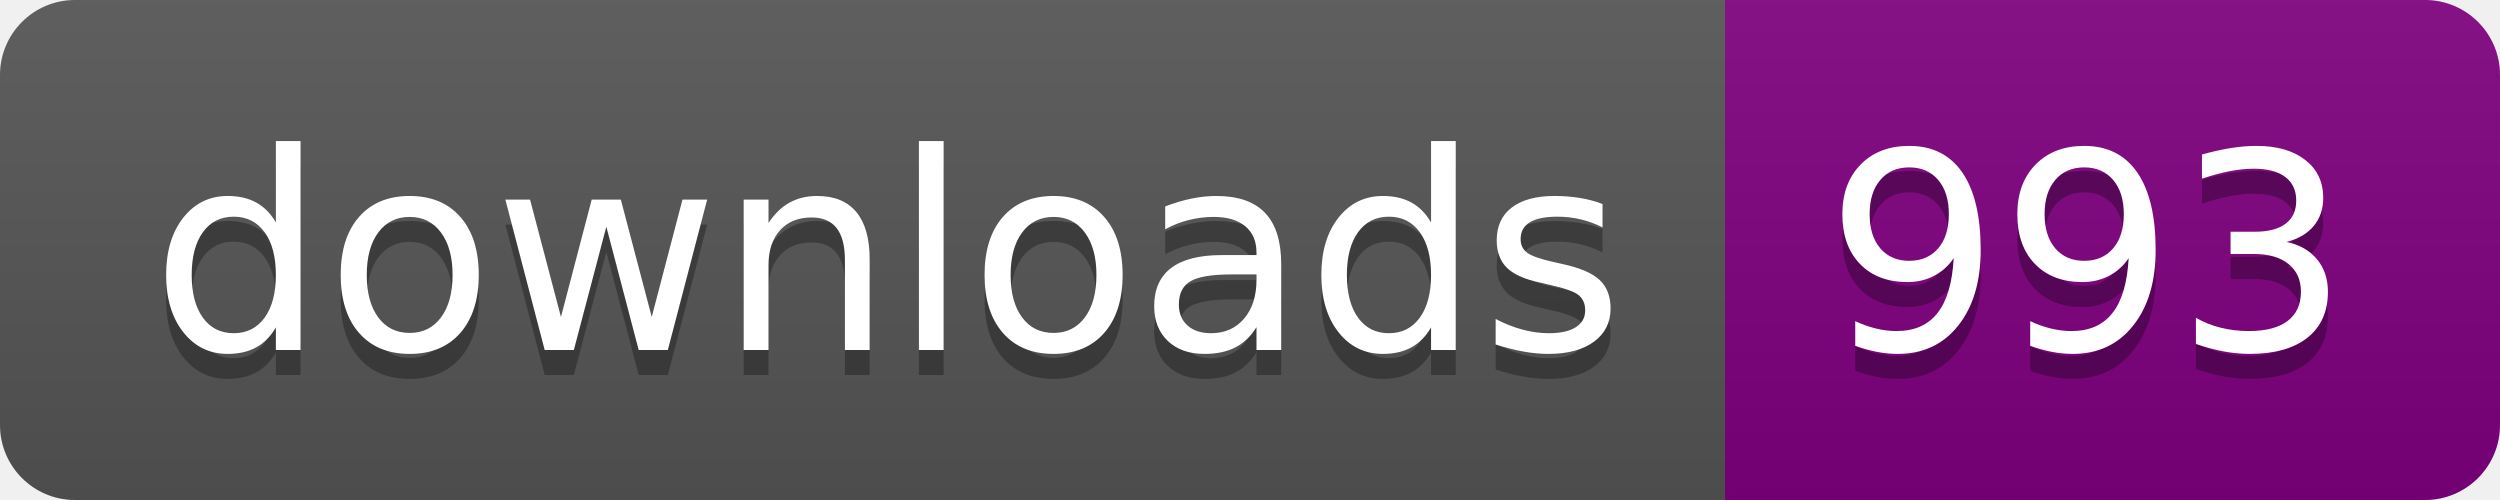
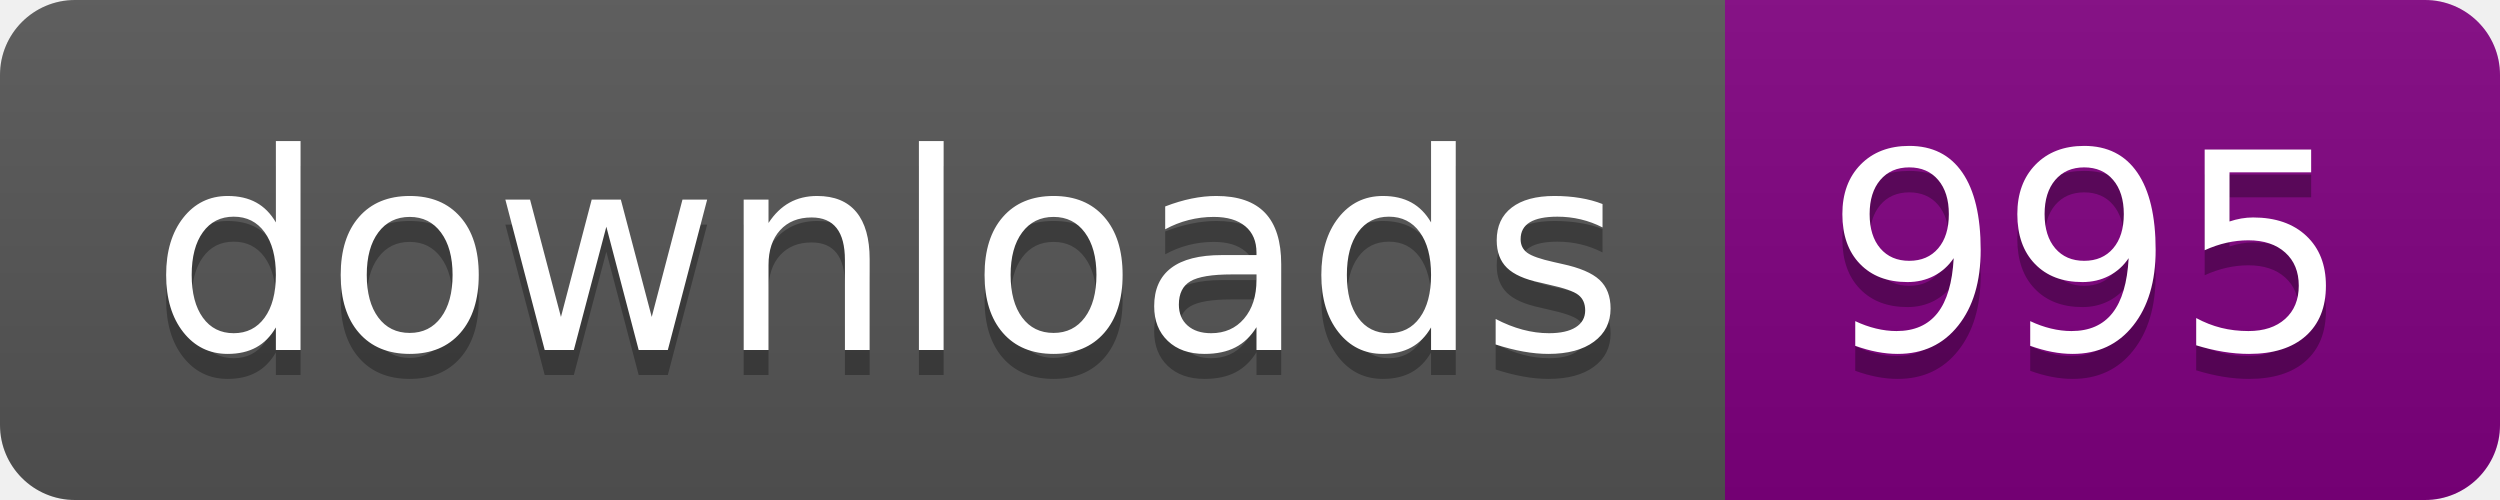
- <svg xmlns="http://www.w3.org/2000/svg" width="100" height="20" role="img" aria-label="downloads: 993">
+ <svg xmlns="http://www.w3.org/2000/svg" width="100" height="20" role="img" aria-label="downloads: 995">
  <linearGradient id="s" x2="0" y2="100%">
    <stop offset="0" stop-color="#bbb" stop-opacity=".1" />
    <stop offset="1" stop-opacity=".1" />
  </linearGradient>
  <clipPath id="r">
    <rect width="100" height="20" rx="3" fill="#fff" />
  </clipPath>
  <g clip-path="url(#r)">
    <rect width="69" height="20" fill="#555" />
    <rect x="69" width="31" height="20" fill="purple" />
    <rect width="100" height="20" fill="url(#s)" />
  </g>
  <g fill="#fff" text-anchor="middle" font-family="Verdana,Geneva,DejaVu Sans,sans-serif" text-rendering="geometricPrecision" font-size="110">
    <text aria-hidden="true" x="355.0" y="150" fill="#010101" fill-opacity=".3" transform="scale(.1)" textLength="590">downloads</text>
    <text x="355.0" y="140" transform="scale(.1)" fill="#fff" textLength="590">downloads</text>
-     <text aria-hidden="true" x="835.0" y="150" fill="#010101" fill-opacity=".3" transform="scale(.1)" textLength="210">993</text>
-     <text x="835.0" y="140" transform="scale(.1)" fill="#fff" textLength="210">993</text>
+     <text aria-hidden="true" x="835.0" y="150" fill="#010101" fill-opacity=".3" transform="scale(.1)" textLength="210">995</text>
+     <text x="835.0" y="140" transform="scale(.1)" fill="#fff" textLength="210">995</text>
  </g>
</svg>
